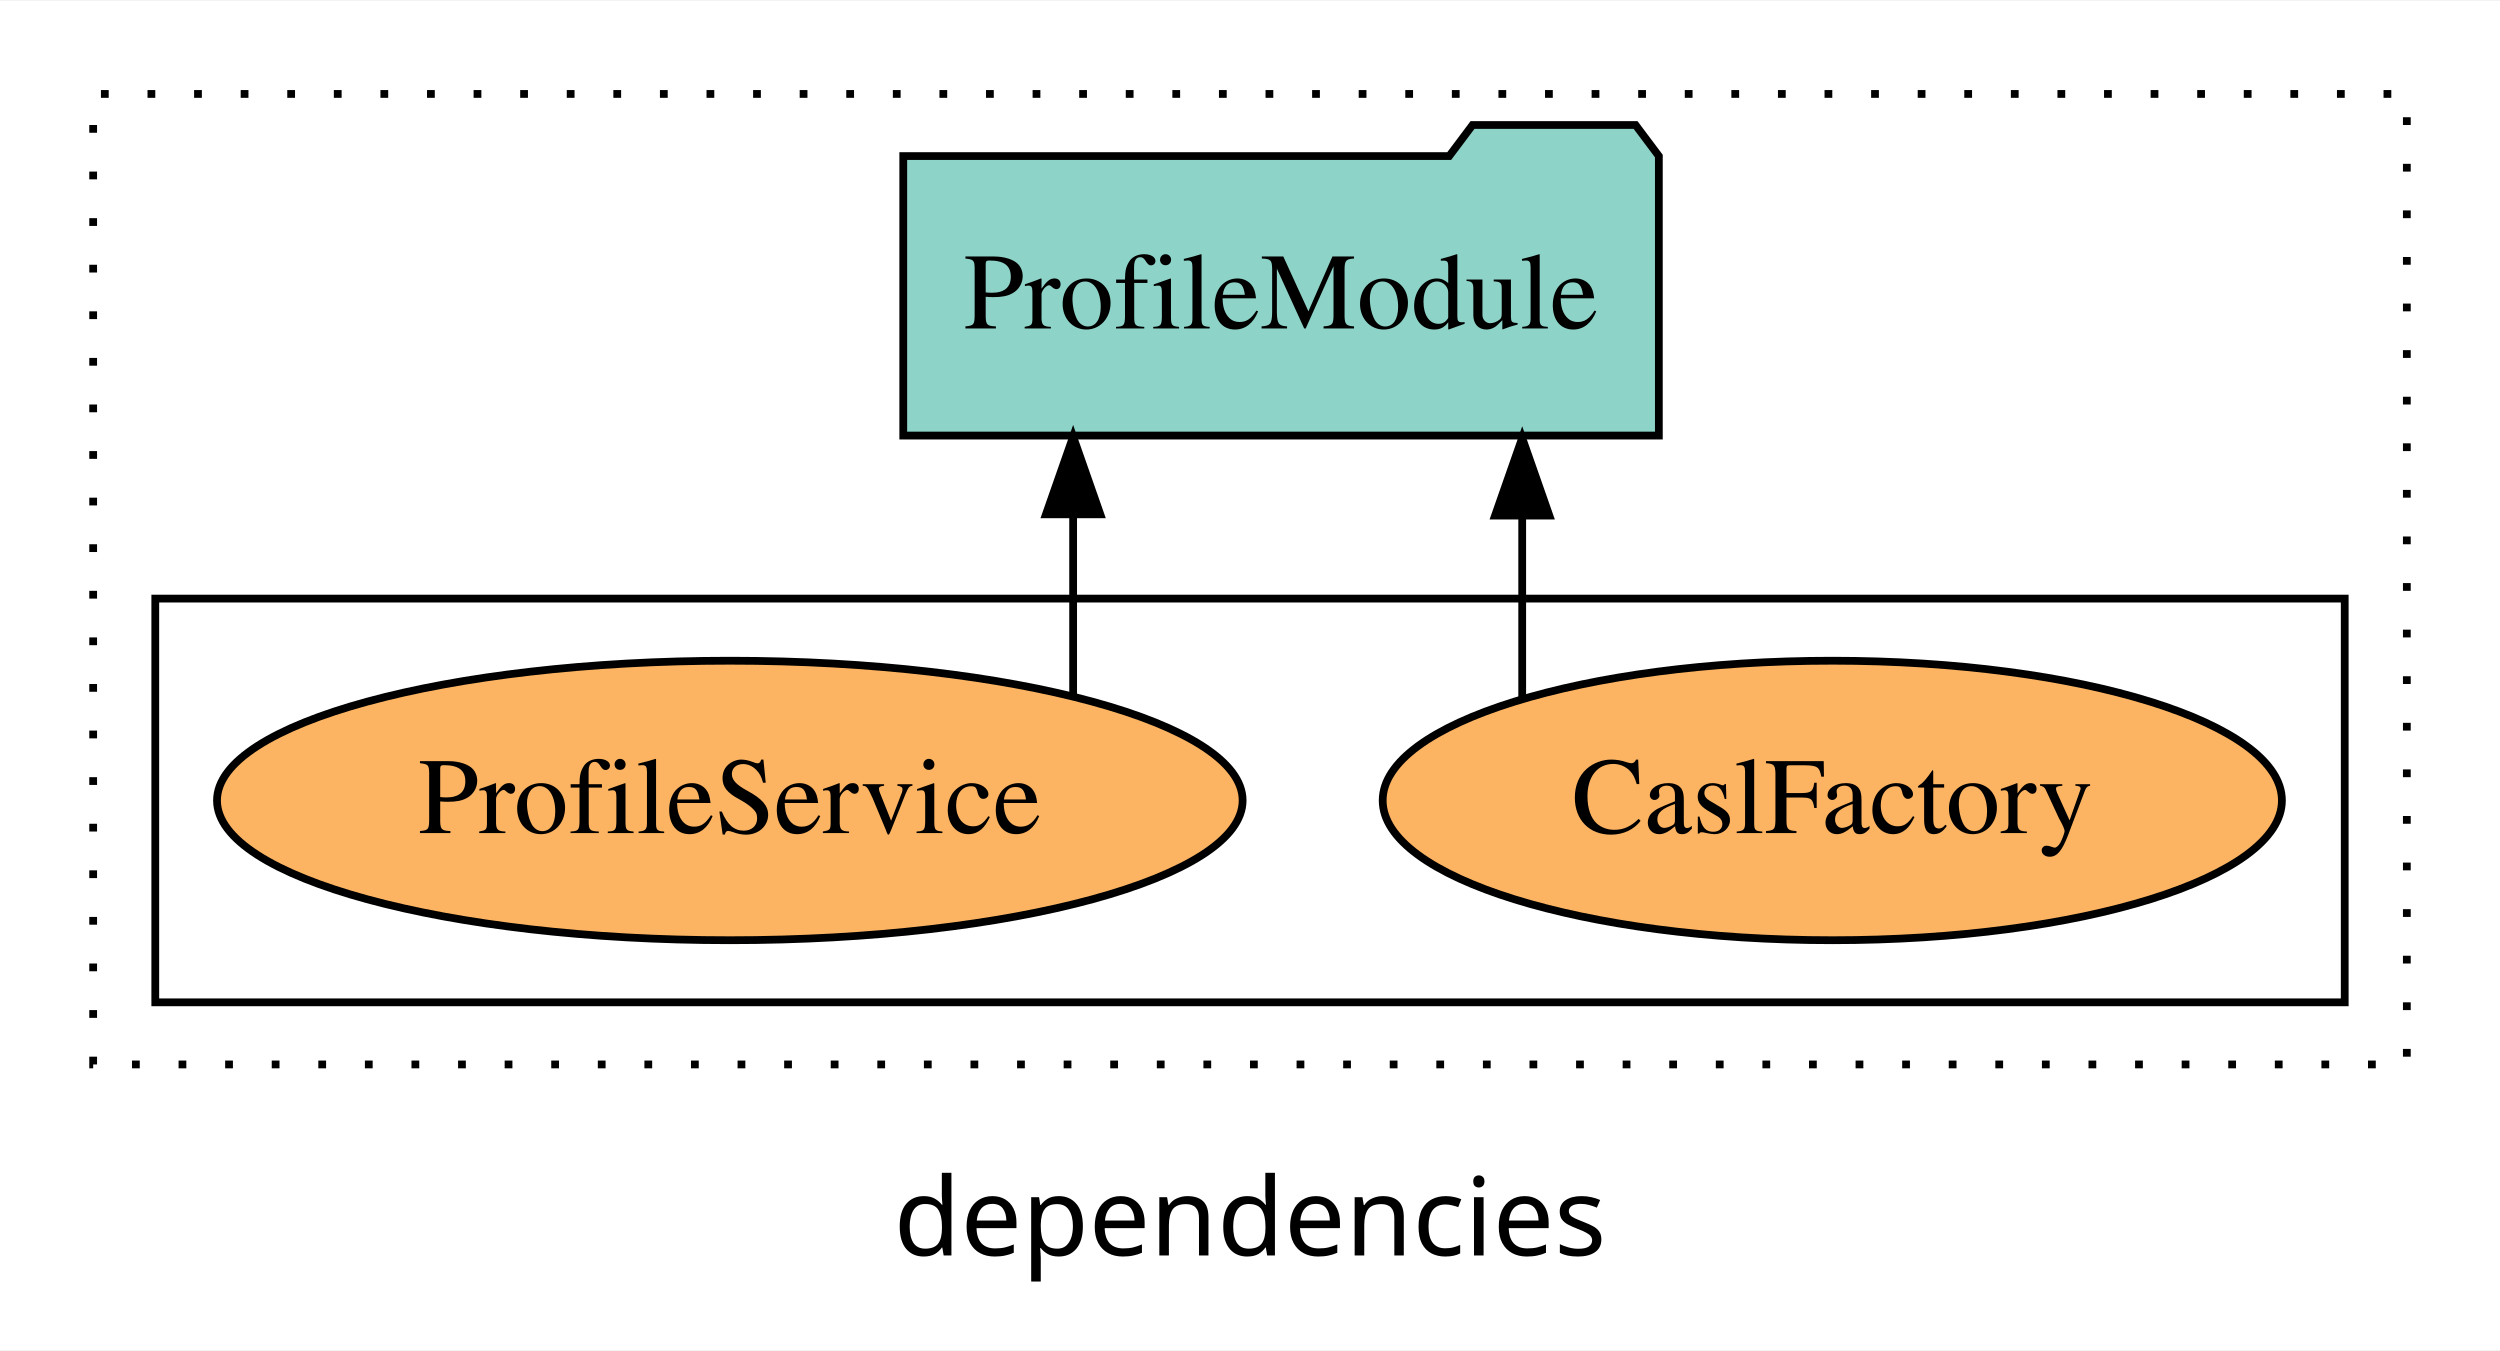
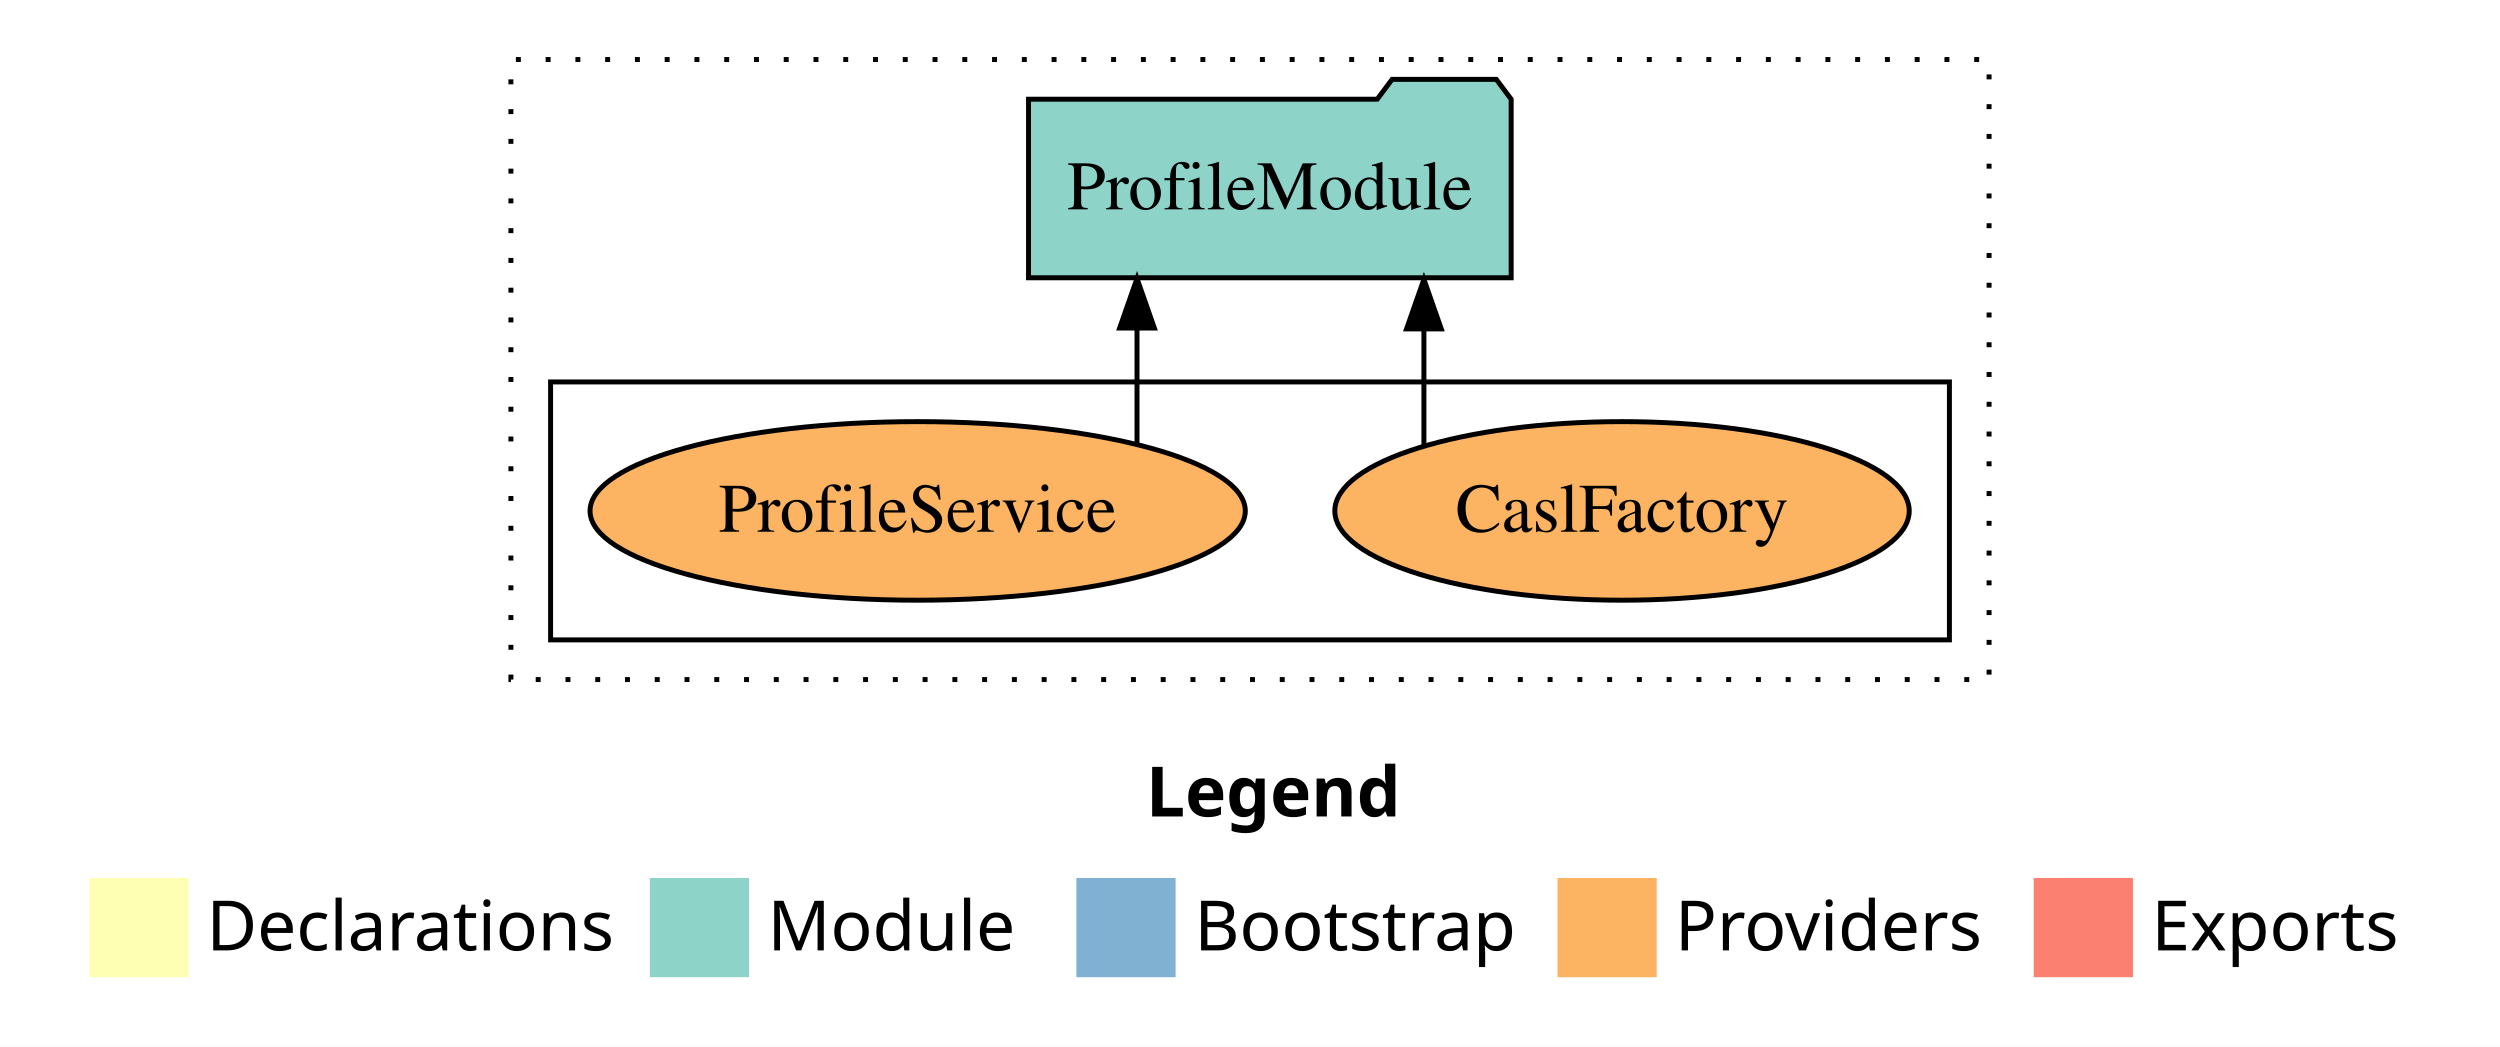
- <svg xmlns="http://www.w3.org/2000/svg" width="322pt" height="174pt" viewBox="0.00 0.00 322.00 173.80">
-   <g id="graph0" class="graph" transform="scale(1 1) rotate(0) translate(4 169.8)">
-     <polygon fill="white" stroke="transparent" points="-4,4 -4,-169.8 318,-169.8 318,4 -4,4" />
-     <text text-anchor="middle" x="157" y="-8.2" font-family="sans-serif" font-size="14.00">dependencies</text>
+ <svg xmlns="http://www.w3.org/2000/svg" width="504pt" height="211pt" viewBox="0.00 0.00 504.00 211.00">
+   <g id="graph0" class="graph" transform="scale(1 1) rotate(0) translate(4 207)">
+     <polygon fill="white" stroke="transparent" points="-4,4 -4,-207 500,-207 500,4 -4,4" />
+     <text text-anchor="start" x="227.01" y="-42.4" font-family="Times-12" font-weight="bold" font-size="14.00">Legend</text>
+     <polygon fill="#ffffb3" stroke="transparent" points="14,-10 14,-30 34,-30 34,-10 14,-10" />
+     <text text-anchor="start" x="37.63" y="-15.4" font-family="Times-12" font-size="14.00">  Declarations</text>
+     <polygon fill="#8dd3c7" stroke="transparent" points="127,-10 127,-30 147,-30 147,-10 127,-10" />
+     <text text-anchor="start" x="150.73" y="-15.4" font-family="Times-12" font-size="14.00">  Module</text>
+     <polygon fill="#80b1d3" stroke="transparent" points="213,-10 213,-30 233,-30 233,-10 213,-10" />
+     <text text-anchor="start" x="236.78" y="-15.4" font-family="Times-12" font-size="14.00">  Bootstrap</text>
+     <polygon fill="#fdb462" stroke="transparent" points="310,-10 310,-30 330,-30 330,-10 310,-10" />
+     <text text-anchor="start" x="333.67" y="-15.4" font-family="Times-12" font-size="14.00">  Providers</text>
+     <polygon fill="#fb8072" stroke="transparent" points="406,-10 406,-30 426,-30 426,-10 406,-10" />
+     <text text-anchor="start" x="429.73" y="-15.4" font-family="Times-12" font-size="14.00">  Exports</text>
    <g id="clust1" class="cluster">
-       <polygon fill="none" stroke="black" stroke-dasharray="1,5" points="8,-32.8 8,-157.8 306,-157.8 306,-32.8 8,-32.8" />
+       <polygon fill="none" stroke="black" stroke-dasharray="1,5" points="99,-70 99,-195 397,-195 397,-70 99,-70" />
    </g>
    <g id="clust6" class="cluster">
-       <polygon fill="none" stroke="black" points="16,-40.8 16,-92.8 298,-92.8 298,-40.8 16,-40.8" />
+       <polygon fill="none" stroke="black" points="107,-78 107,-130 389,-130 389,-78 107,-78" />
    </g>
    <g id="node1" class="node">
-       <ellipse fill="#fdb462" stroke="black" cx="232" cy="-66.8" rx="57.91" ry="18" />
-       <text text-anchor="middle" x="232" y="-62.6" font-family="Times,serif" font-size="14.00">CaslFactory</text>
+       <ellipse fill="#fdb462" stroke="black" cx="323" cy="-104" rx="57.9" ry="18" />
+       <text text-anchor="middle" x="323" y="-99.8" font-family="Times,serif" font-size="14.00">CaslFactory</text>
    </g>
    <g id="node3" class="node">
-       <polygon fill="#8dd3c7" stroke="black" points="209.66,-149.8 206.66,-153.8 185.66,-153.8 182.66,-149.8 112.34,-149.8 112.34,-113.8 209.66,-113.8 209.66,-149.8" />
-       <text text-anchor="middle" x="161" y="-127.6" font-family="Times,serif" font-size="14.00">ProfileModule</text>
+       <polygon fill="#8dd3c7" stroke="black" points="300.65,-187 297.65,-191 276.65,-191 273.65,-187 203.35,-187 203.35,-151 300.65,-151 300.65,-187" />
+       <text text-anchor="middle" x="252" y="-164.8" font-family="Times,serif" font-size="14.00">ProfileModule</text>
    </g>
    <g id="edge1" class="edge">
-       <path fill="none" stroke="black" d="M192.06,-79.95C192.06,-79.95 192.06,-103.49 192.06,-103.49" />
-       <polygon fill="black" stroke="black" points="188.56,-103.49 192.06,-113.49 195.56,-103.49 188.56,-103.49" />
+       <path fill="none" stroke="black" d="M283.06,-117.15C283.06,-117.15 283.06,-140.69 283.06,-140.69" />
+       <polygon fill="black" stroke="black" points="279.56,-140.69 283.06,-150.69 286.56,-140.69 279.56,-140.69" />
    </g>
    <g id="node2" class="node">
-       <ellipse fill="#fdb462" stroke="black" cx="90" cy="-66.8" rx="66.05" ry="18" />
-       <text text-anchor="middle" x="90" y="-62.6" font-family="Times,serif" font-size="14.00">ProfileService</text>
+       <ellipse fill="#fdb462" stroke="black" cx="181" cy="-104" rx="66.05" ry="18" />
+       <text text-anchor="middle" x="181" y="-99.8" font-family="Times,serif" font-size="14.00">ProfileService</text>
    </g>
    <g id="edge2" class="edge">
-       <path fill="none" stroke="black" d="M134.22,-80.27C134.22,-80.27 134.22,-103.66 134.22,-103.66" />
-       <polygon fill="black" stroke="black" points="130.72,-103.66 134.22,-113.66 137.72,-103.66 130.72,-103.66" />
+       <path fill="none" stroke="black" d="M225.22,-117.47C225.22,-117.47 225.22,-140.86 225.22,-140.86" />
+       <polygon fill="black" stroke="black" points="221.72,-140.86 225.22,-150.86 228.72,-140.86 221.72,-140.86" />
    </g>
  </g>
</svg>
